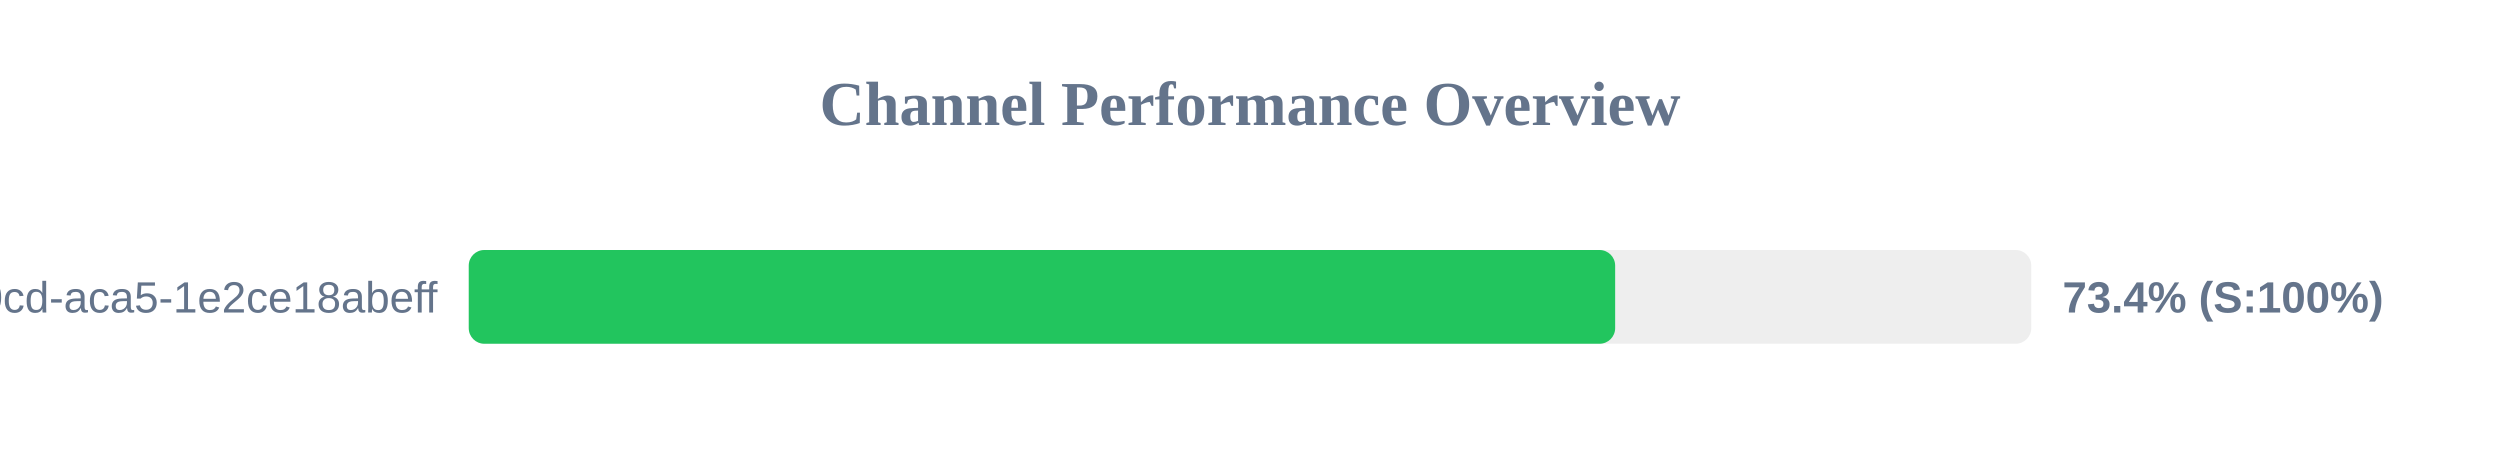
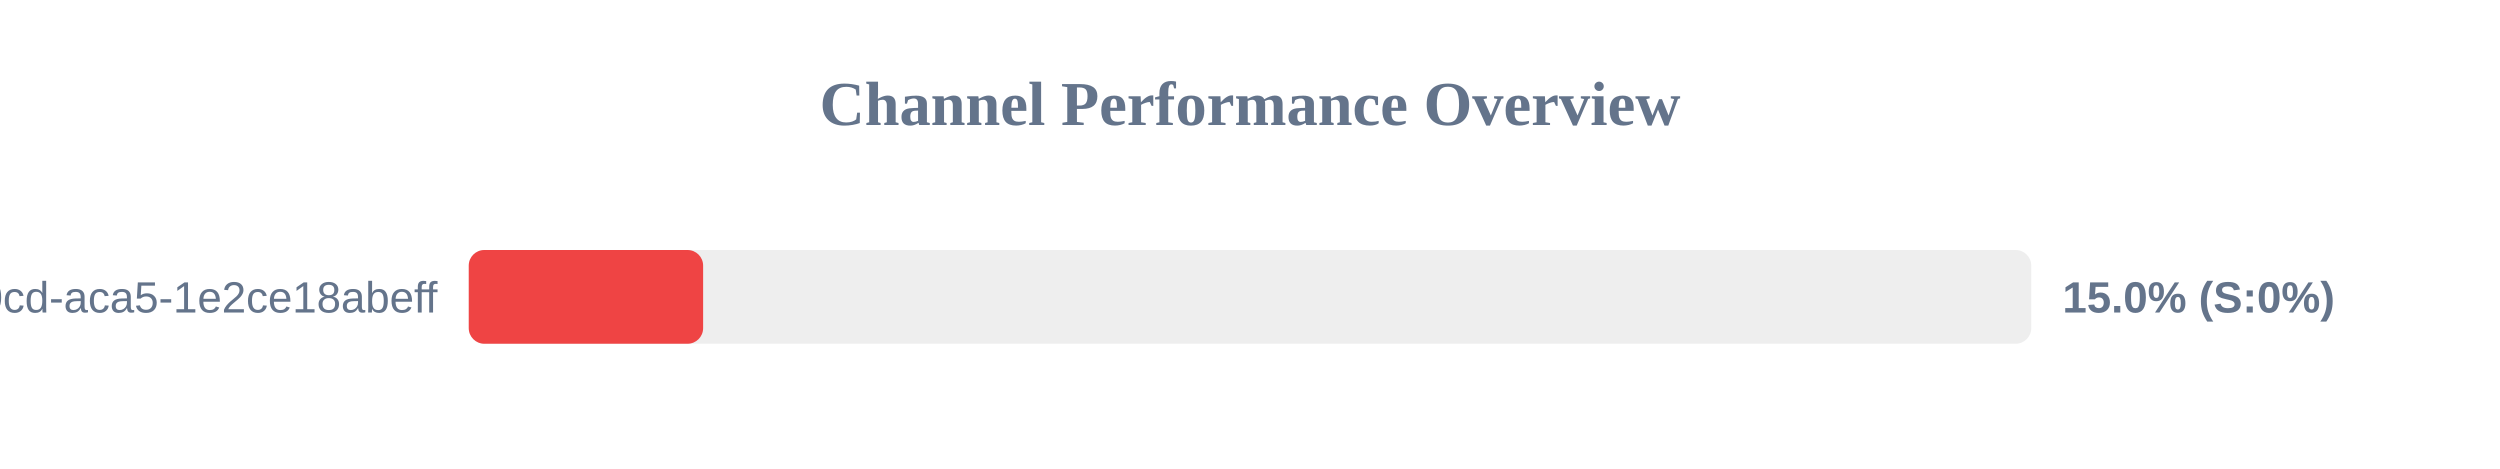
<svg xmlns="http://www.w3.org/2000/svg" width="800" height="150" version="1.1">
  <style>
        .row { font: 14px Arial; fill: #64748b; }
        .score { font: bold 14px Arial; fill: #64748b; }
    </style>
  <text x="400" y="40" text-anchor="middle" font-size="20px" font-weight="bold" fill="#64748b">Channel Performance Overview</text>
  <rect x="150" y="80" width="500" height="30" fill="#eee" rx="5" />
-   <rect x="150" y="80" width="366.85" height="30" fill="#22c55e" rx="5" />
+   <rect x="150" y="80" width="75.0" height="30" fill="#ef4444" rx="5" />
  <text x="140" y="100" text-anchor="end" class="row">?uuid=ebbeef45-0fd8-40cd-aca5-1e2ce18abeff</text>
-   <text x="660" y="100" text-anchor="start" class="score">73.4% (S:100%)</text>
+   <text x="660" y="100" text-anchor="start" class="score">15.0% (S:0%)</text>
</svg>
